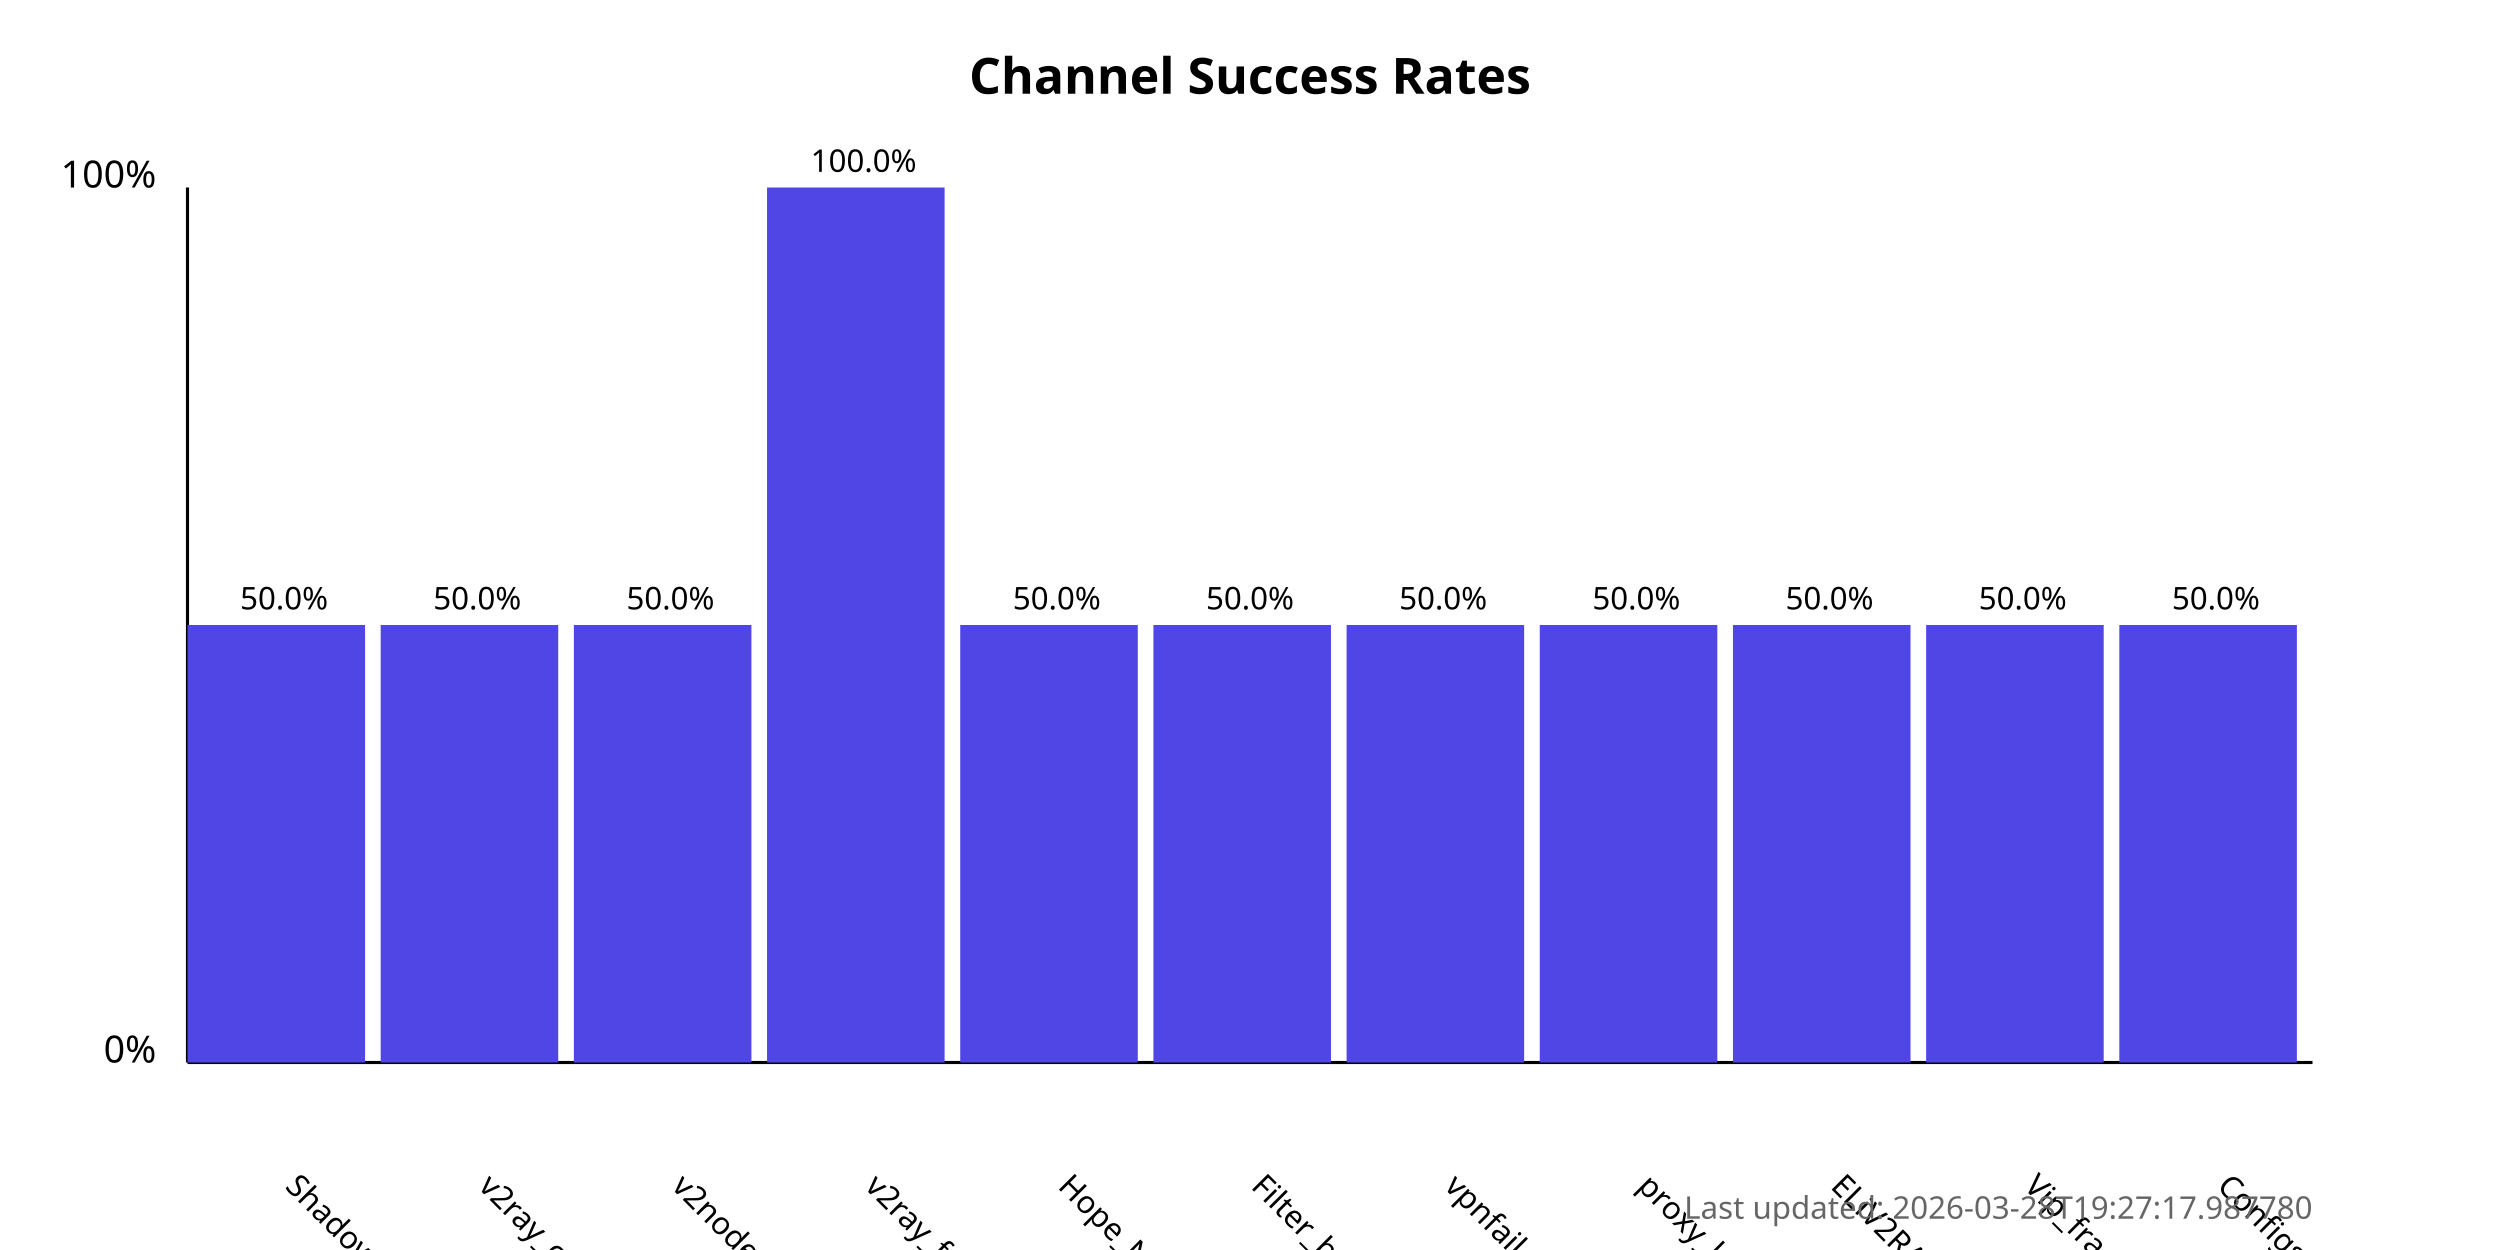
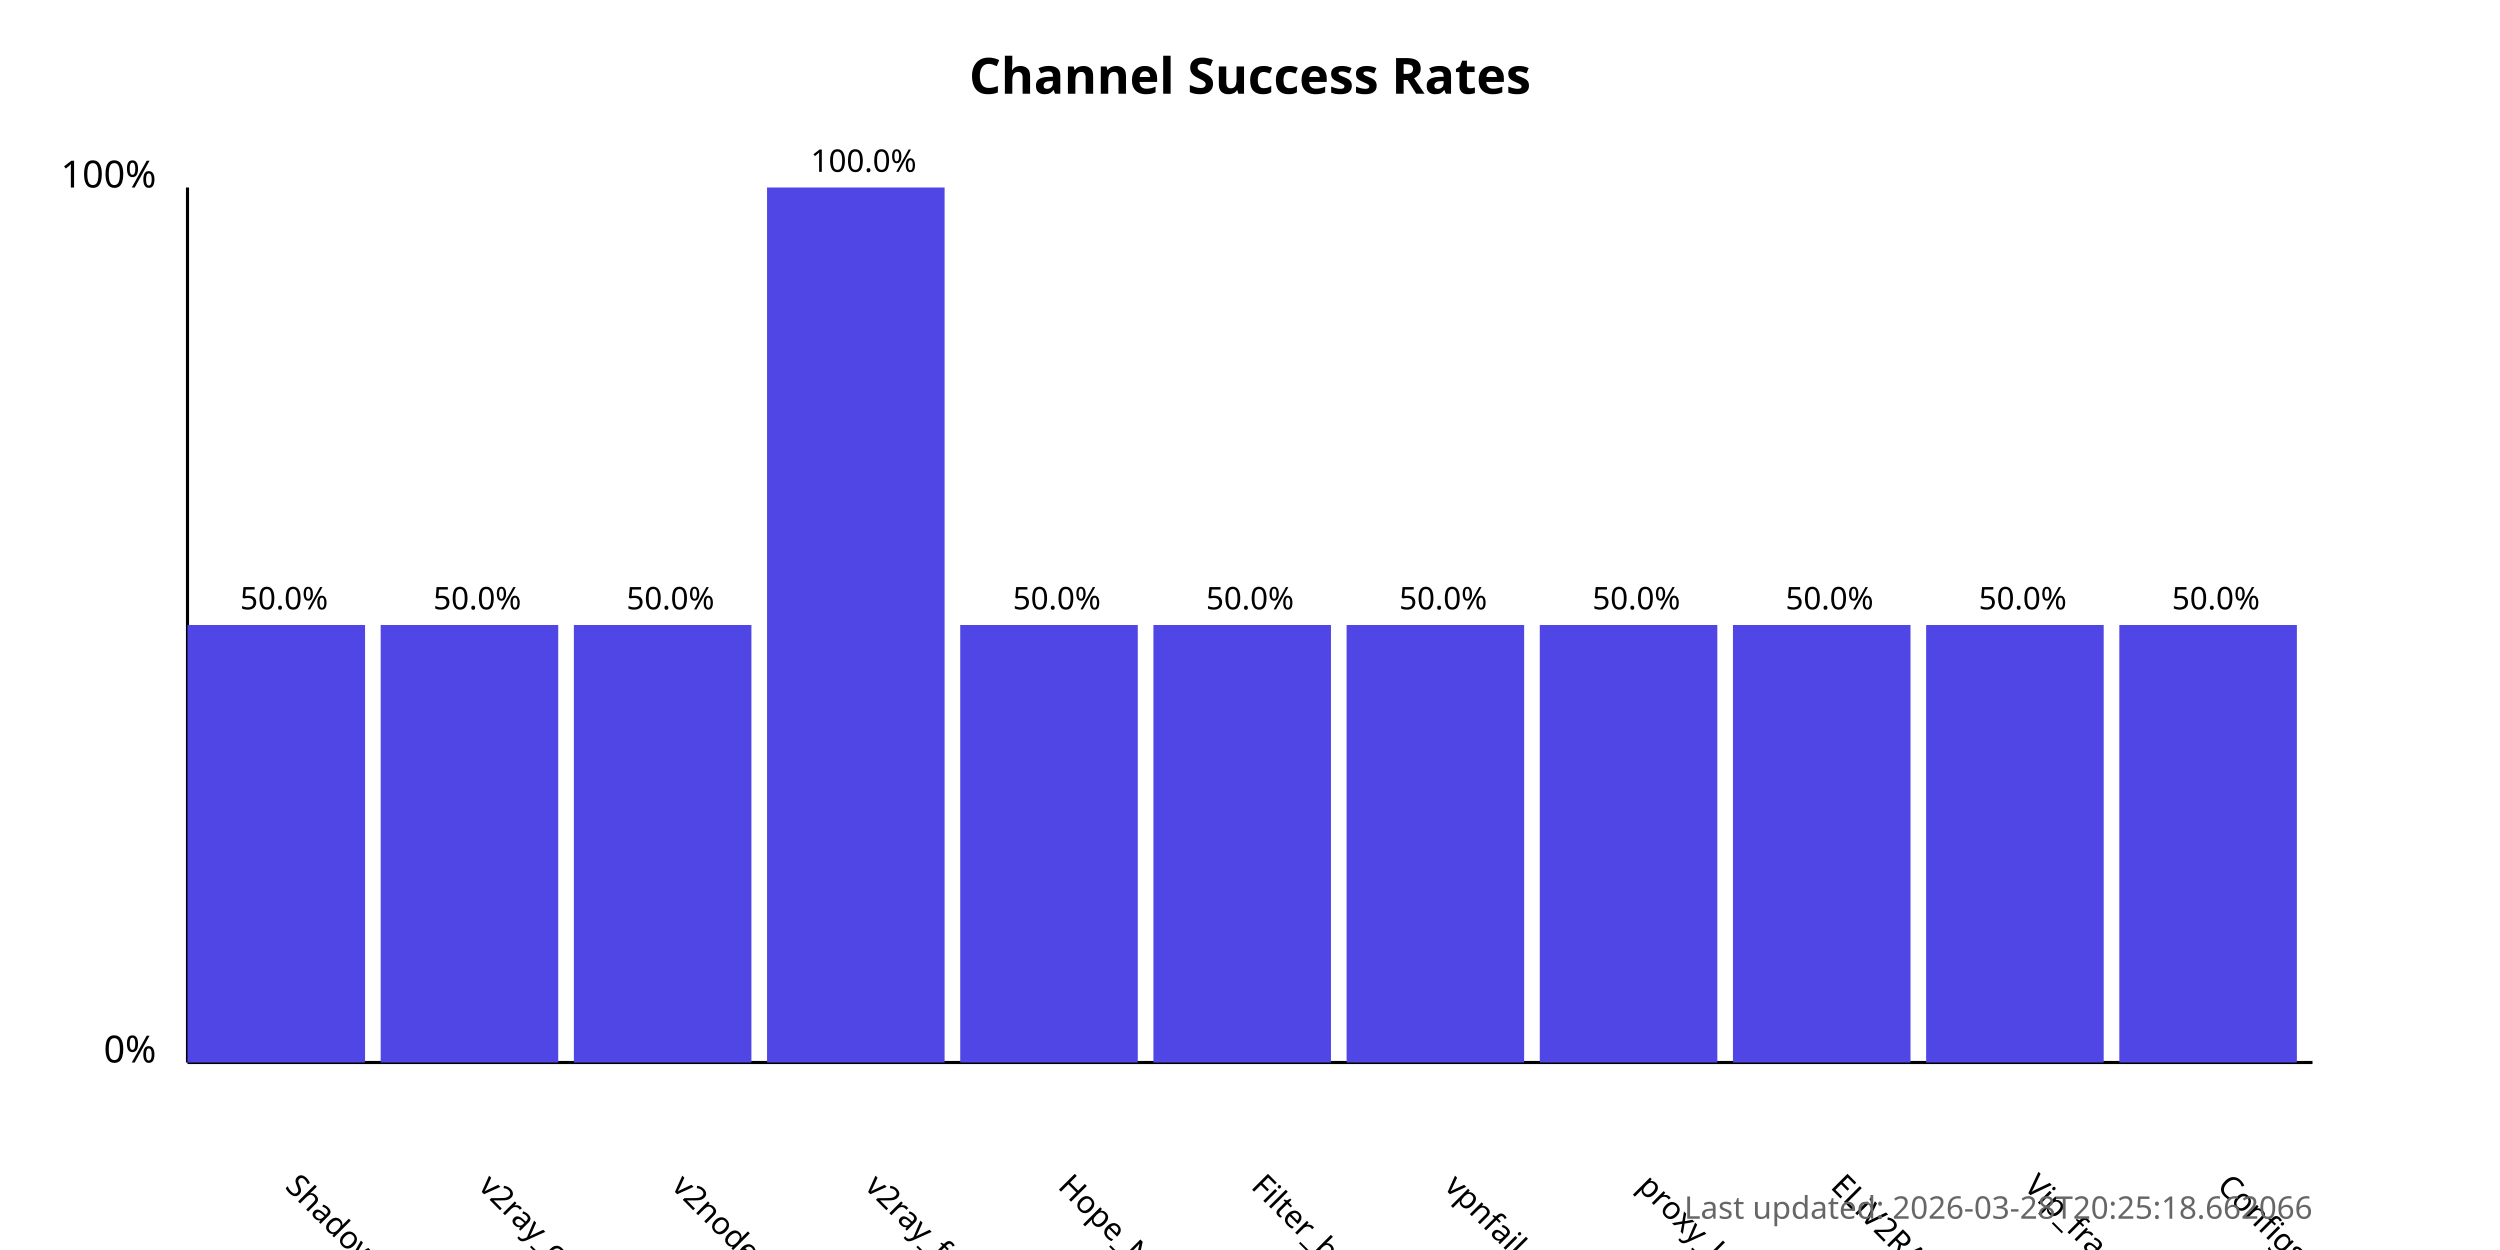
<svg xmlns="http://www.w3.org/2000/svg" width="800" height="400">
  <style>
            .chart-title { font: bold 16px sans-serif; }
            .axis-label { font: 12px sans-serif; }
            .tick-label { font: 10px sans-serif; }
            .bar { fill: #4f46e5; }
            .bar:hover { fill: #6366f1; }
            .timestamp { font: 10px sans-serif; fill: #666; }
        </style>
  <text x="400.0" y="30" text-anchor="middle" class="chart-title">
            Channel Success Rates
        </text>
  <line x1="60" y1="340" x2="60" y2="60" stroke="black" stroke-width="1" />
  <line x1="60" y1="340" x2="740" y2="340" stroke="black" stroke-width="1" />
  <text x="50" y="340" text-anchor="end" class="axis-label">0%</text>
  <text x="50" y="60" text-anchor="end" class="axis-label">100%</text>
  <g>
    <rect x="60" y="200.0" width="56.818" height="140.0" class="bar" />
    <text x="90.909" y="380" transform="rotate(45, 90.90909, 380)" text-anchor="start" class="tick-label">
                ShadowProxy66
            </text>
    <text x="90.909" y="195.0" text-anchor="middle" class="tick-label">
                50.0%
            </text>
  </g>
  <g>
    <rect x="121.818" y="200.0" width="56.818" height="140.0" class="bar" />
    <text x="152.727" y="380" transform="rotate(45, 152.7273, 380)" text-anchor="start" class="tick-label">
                v2ray_configs_pool
            </text>
    <text x="152.727" y="195.0" text-anchor="middle" class="tick-label">
                50.0%
            </text>
  </g>
  <g>
    <rect x="183.636" y="200.0" width="56.818" height="140.0" class="bar" />
    <text x="214.545" y="380" transform="rotate(45, 214.5455, 380)" text-anchor="start" class="tick-label">
                v2nodes
            </text>
    <text x="214.545" y="195.0" text-anchor="middle" class="tick-label">
                50.0%
            </text>
  </g>
  <g>
    <rect x="245.455" y="60.0" width="56.818" height="280.0" class="bar" />
    <text x="276.364" y="380" transform="rotate(45, 276.3636, 380)" text-anchor="start" class="tick-label">
                v2ray_free_conf
            </text>
    <text x="276.364" y="55.0" text-anchor="middle" class="tick-label">
                100.0%
            </text>
  </g>
  <g>
    <rect x="307.273" y="200.0" width="56.818" height="140.0" class="bar" />
    <text x="338.182" y="380" transform="rotate(45, 338.1818, 380)" text-anchor="start" class="tick-label">
                Hope_Net
            </text>
    <text x="338.182" y="195.0" text-anchor="middle" class="tick-label">
                50.0%
            </text>
  </g>
  <g>
    <rect x="369.091" y="200.0" width="56.818" height="140.0" class="bar" />
    <text x="400.0" y="380" transform="rotate(45, 400.0, 380)" text-anchor="start" class="tick-label">
                Filter_breaker
            </text>
    <text x="400.0" y="195.0" text-anchor="middle" class="tick-label">
                50.0%
            </text>
  </g>
  <g>
    <rect x="430.909" y="200.0" width="56.818" height="140.0" class="bar" />
    <text x="461.818" y="380" transform="rotate(45, 461.8182, 380)" text-anchor="start" class="tick-label">
                vpnfail_vless
            </text>
    <text x="461.818" y="195.0" text-anchor="middle" class="tick-label">
                50.0%
            </text>
  </g>
  <g>
    <rect x="492.727" y="200.0" width="56.818" height="140.0" class="bar" />
    <text x="523.636" y="380" transform="rotate(45, 523.6364, 380)" text-anchor="start" class="tick-label">
                proxy_kafee
            </text>
    <text x="523.636" y="195.0" text-anchor="middle" class="tick-label">
                50.0%
            </text>
  </g>
  <g>
    <rect x="554.545" y="200.0" width="56.818" height="140.0" class="bar" />
    <text x="585.455" y="380" transform="rotate(45, 585.4545, 380)" text-anchor="start" class="tick-label">
                ELiV2RAY
            </text>
    <text x="585.455" y="195.0" text-anchor="middle" class="tick-label">
                50.0%
            </text>
  </g>
  <g>
    <rect x="616.364" y="200.0" width="56.818" height="140.0" class="bar" />
    <text x="647.273" y="380" transform="rotate(45, 647.2727, 380)" text-anchor="start" class="tick-label">
                Vip_fragment_v2ray
            </text>
    <text x="647.273" y="195.0" text-anchor="middle" class="tick-label">
                50.0%
            </text>
  </g>
  <g>
    <rect x="678.182" y="200.0" width="56.818" height="140.0" class="bar" />
    <text x="709.091" y="380" transform="rotate(45, 709.0909, 380)" text-anchor="start" class="tick-label">
                ConfigsHubPlus
            </text>
    <text x="709.091" y="195.0" text-anchor="middle" class="tick-label">
                50.0%
            </text>
  </g>
  <text x="740" y="390" text-anchor="end" class="timestamp">
-             Last updated: 2026-03-28T19:27:17.987780
+             Last updated: 2026-03-28T20:25:18.662066
        </text>
</svg>
